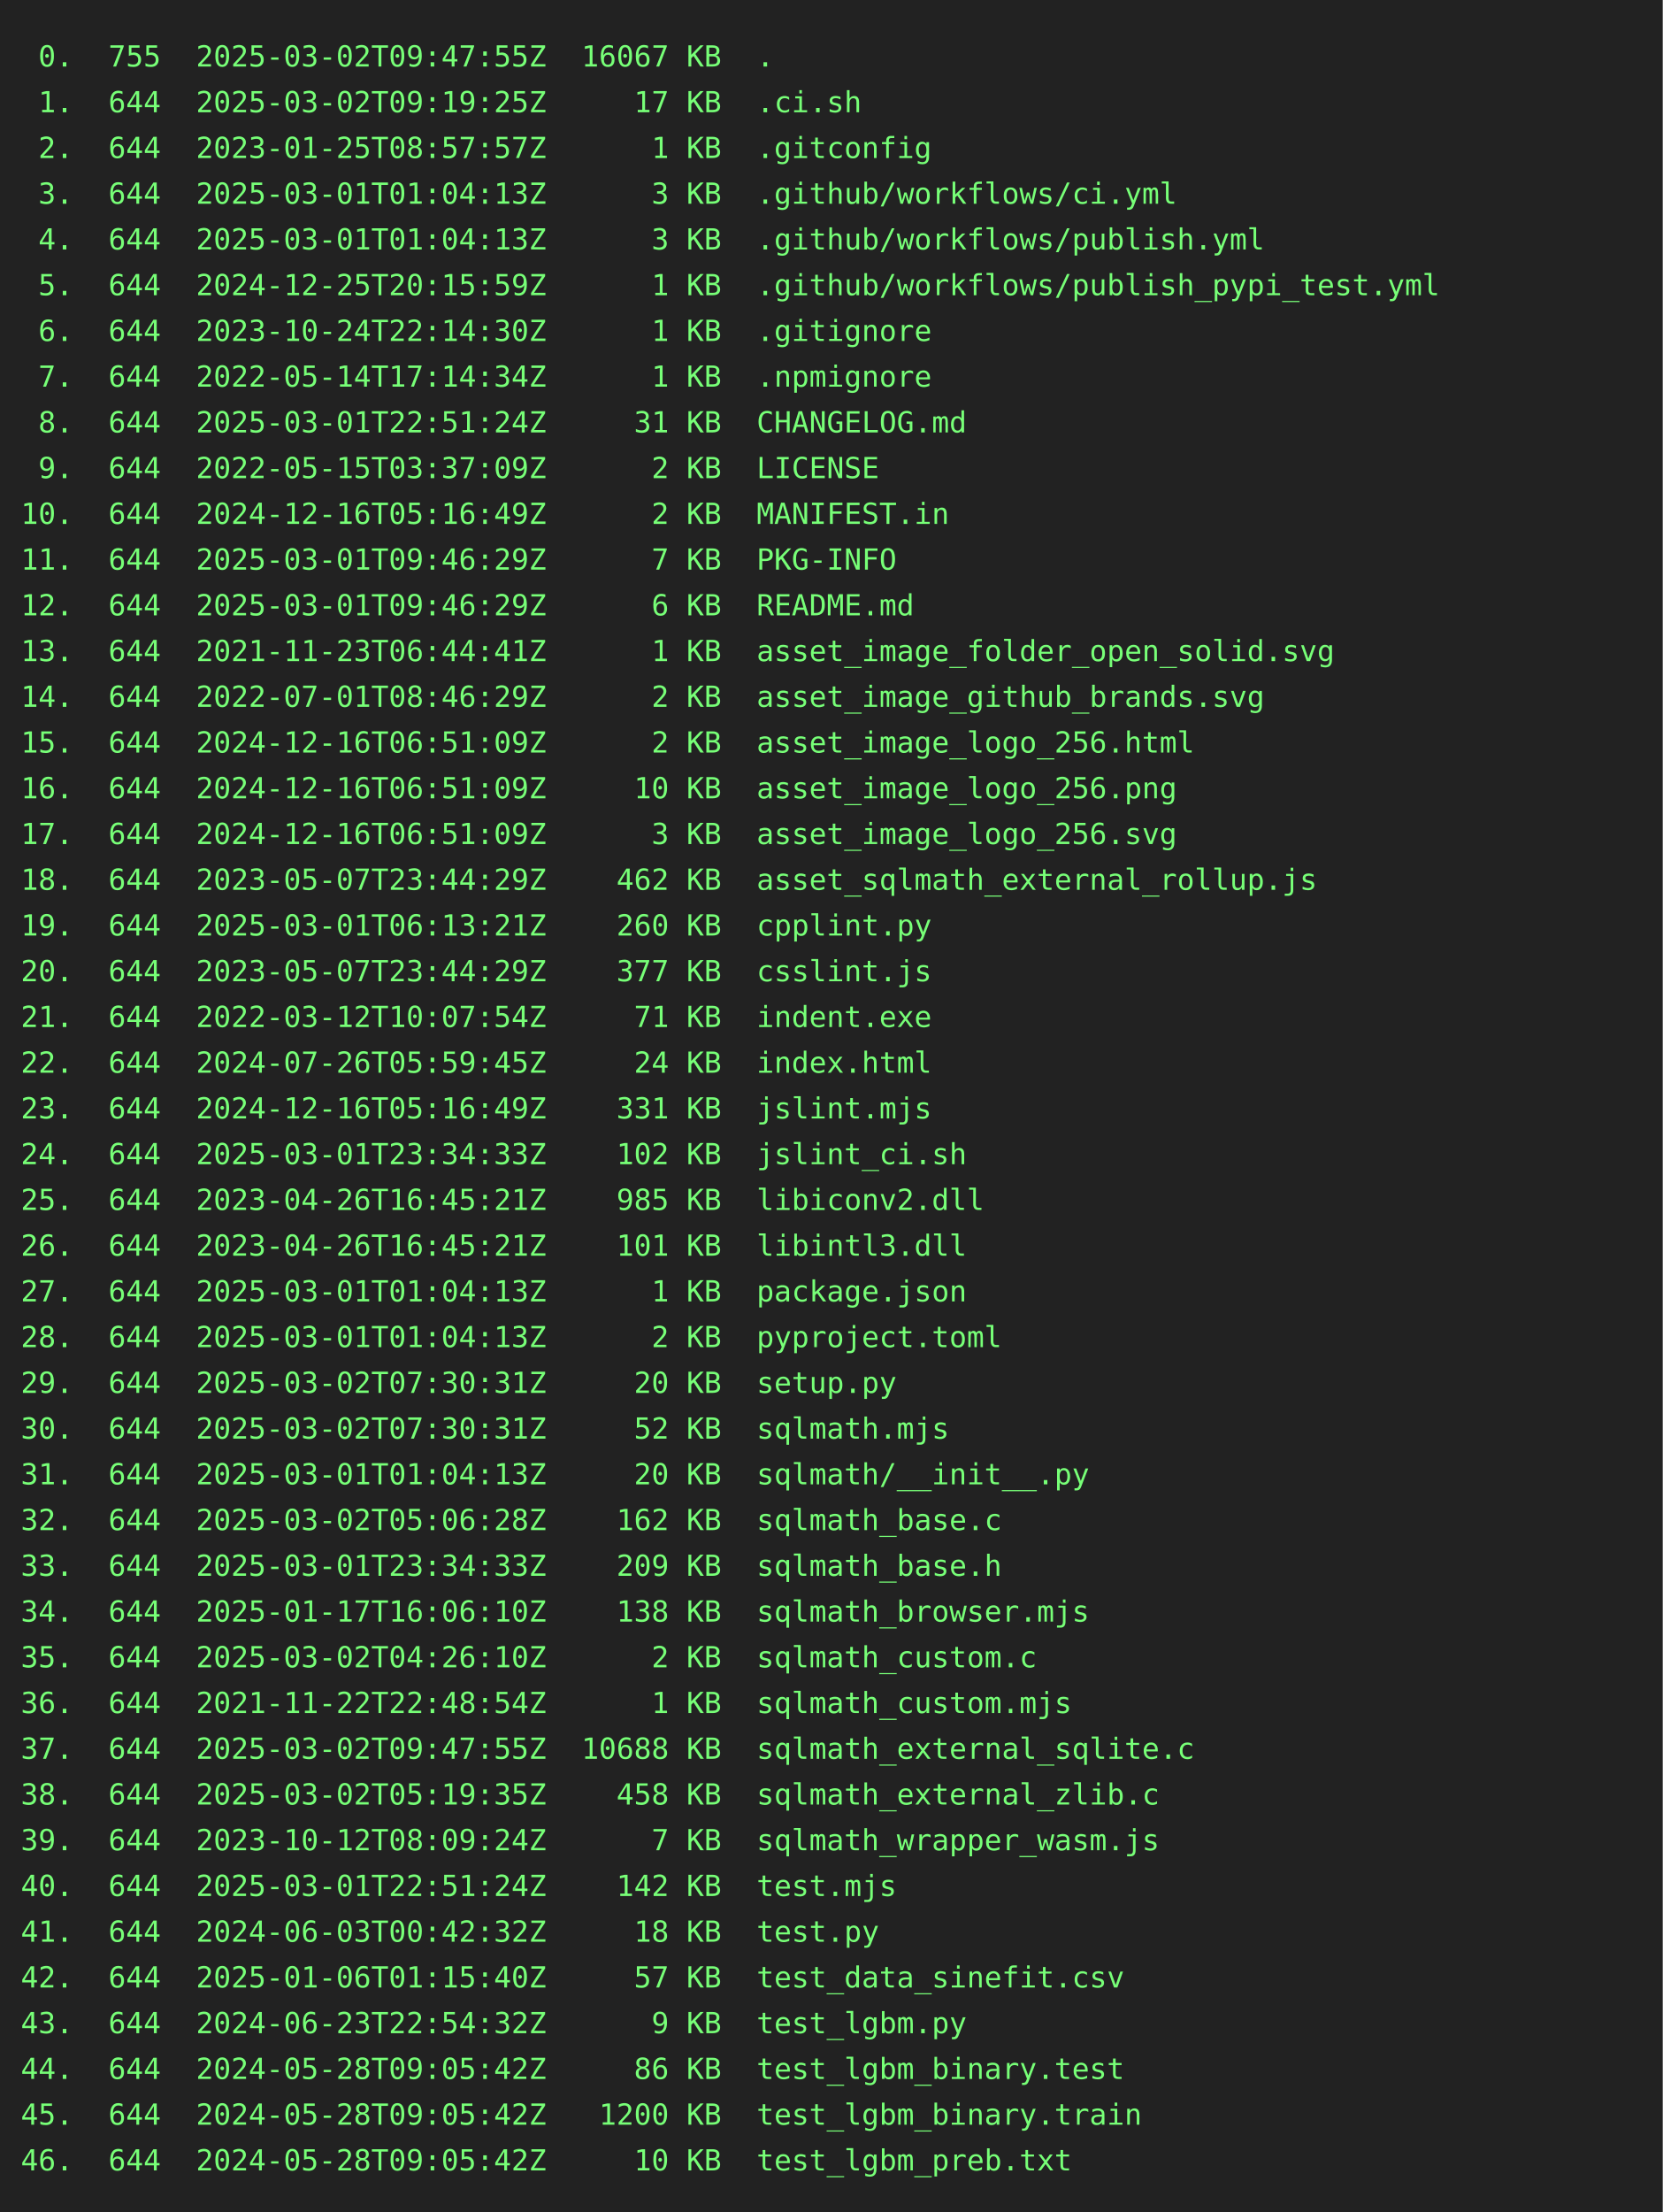
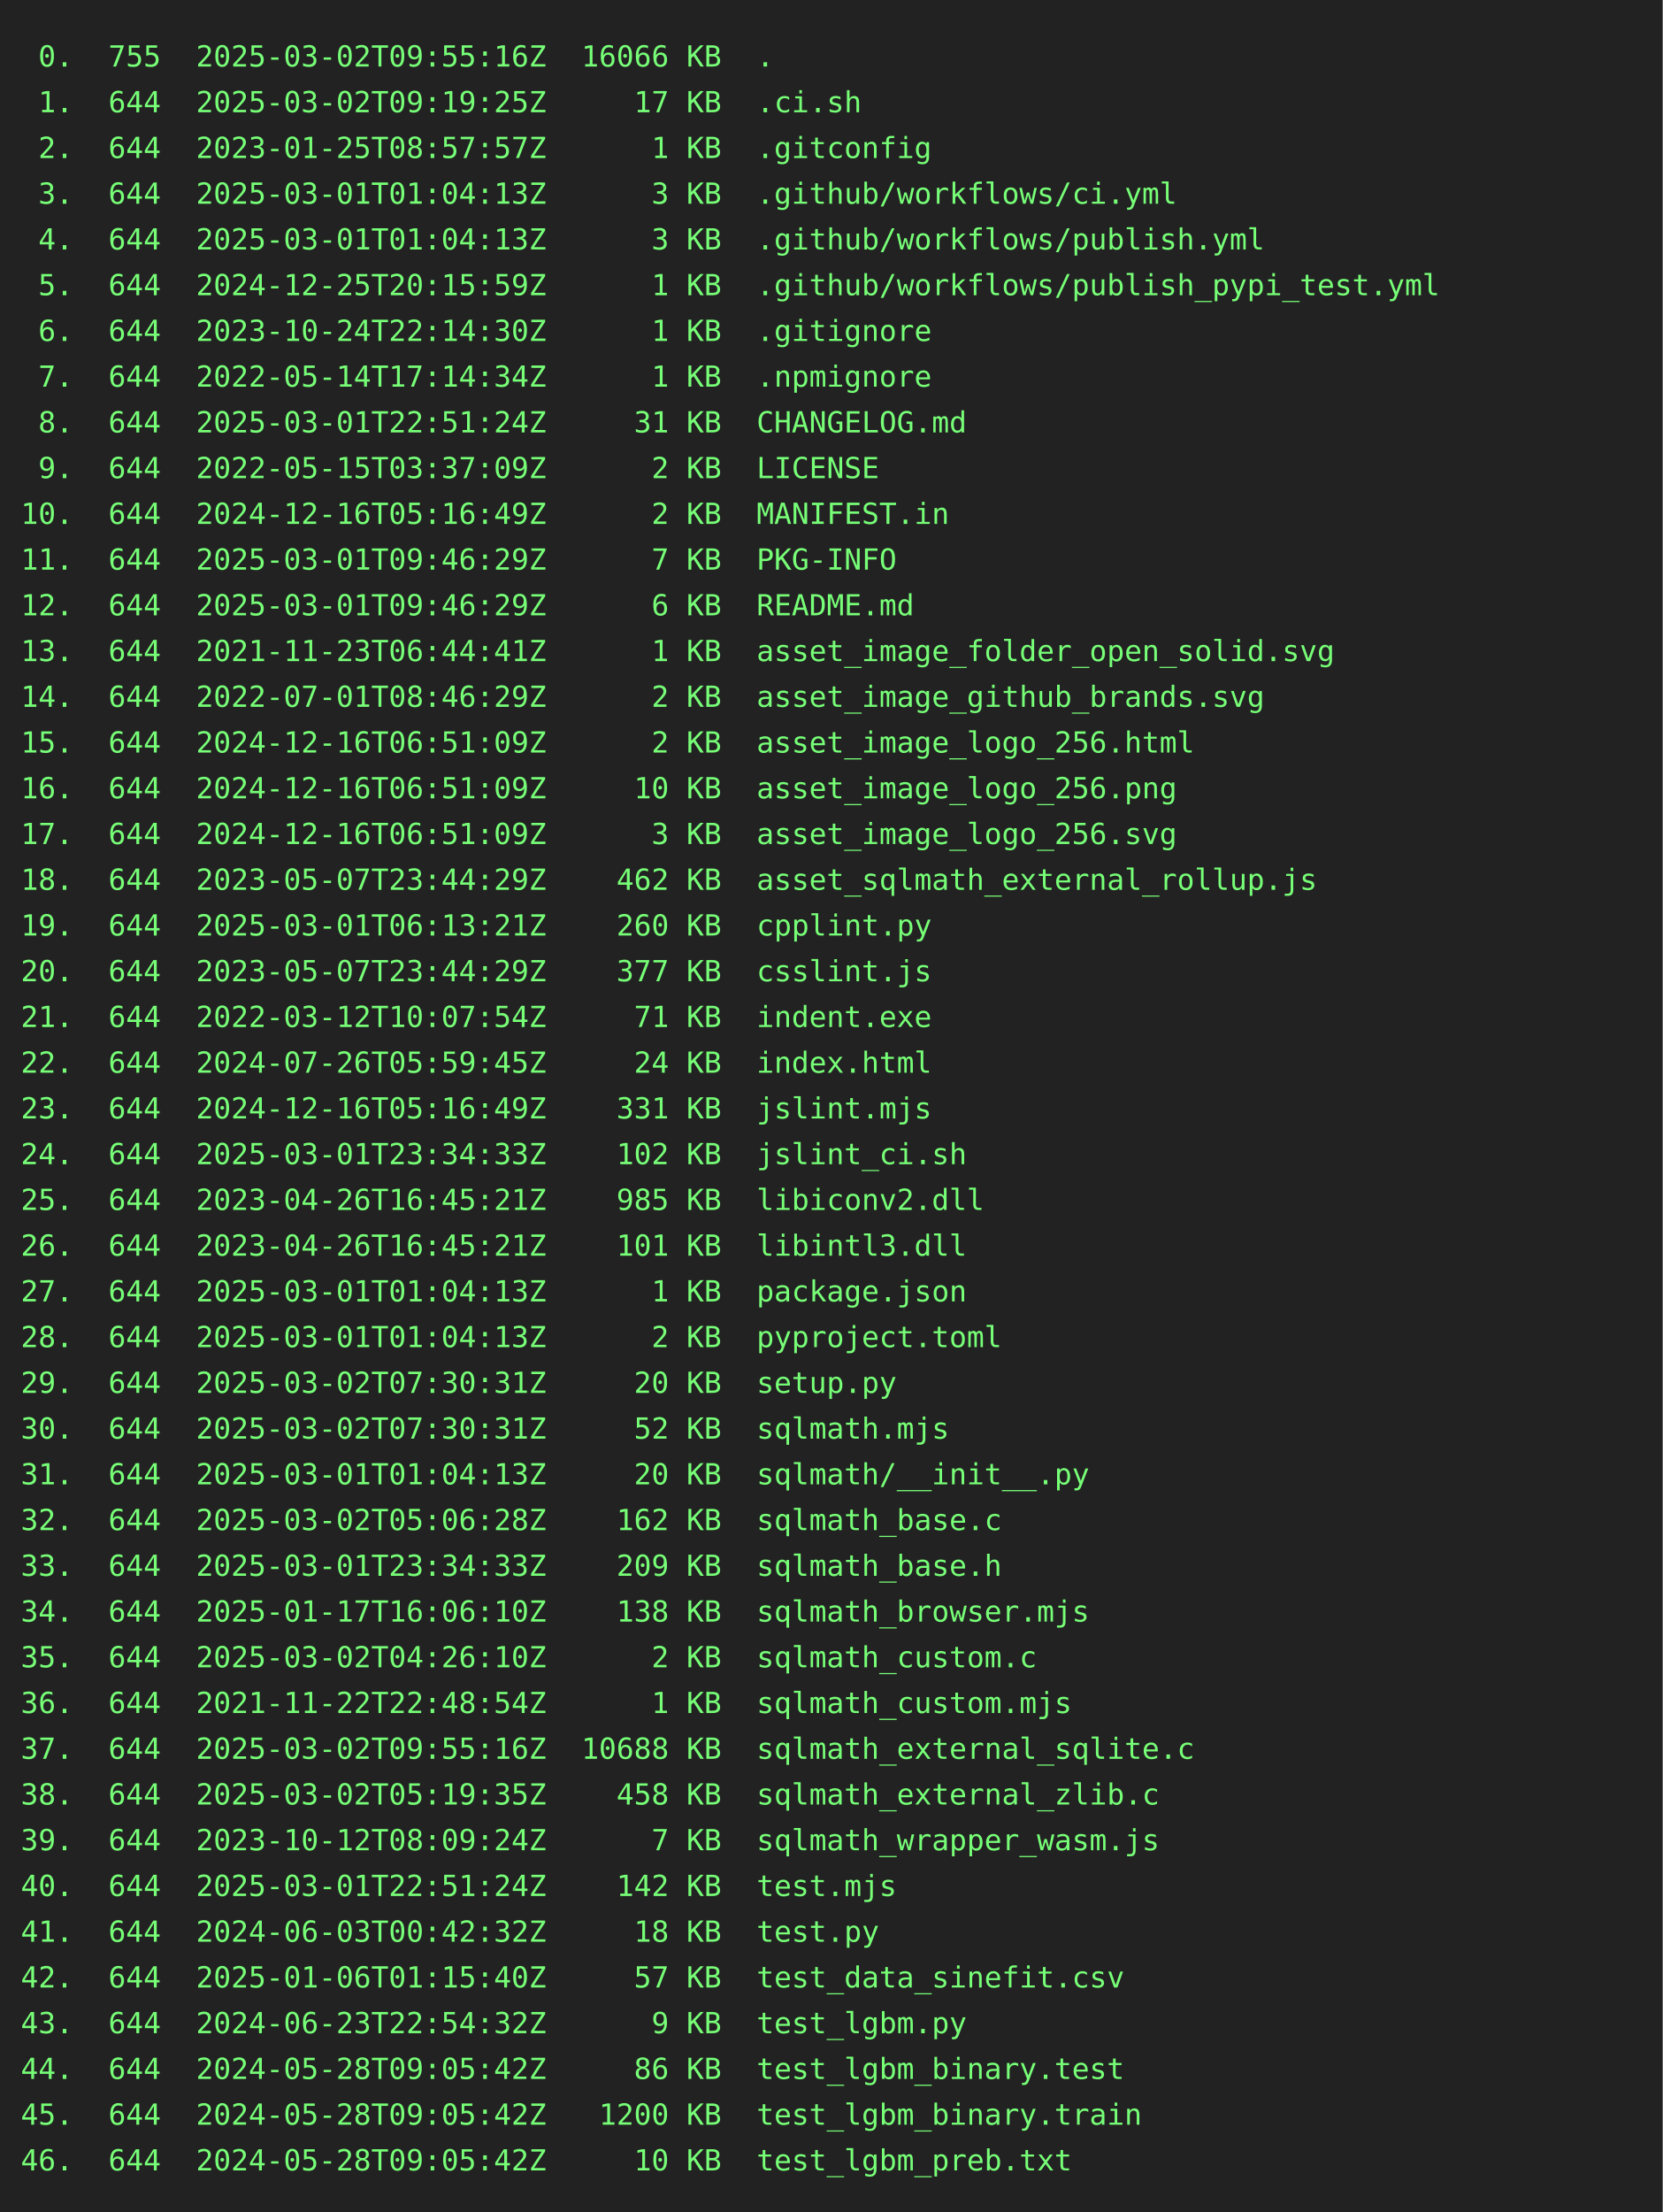
<svg xmlns="http://www.w3.org/2000/svg" height="1064" width="800">
  <rect height="1064" fill="#222" width="800" />
  <text fill="#7f7" font-family="consolas, menlo, monospace" font-size="14" xml:space="preserve">
-     <tspan lengthAdjust="spacingAndGlyphs" textLength="768" x="10" y="32"> 0.  755  2025-03-02T09:47:55Z  16067 KB  .                                                      </tspan>
+     <tspan lengthAdjust="spacingAndGlyphs" textLength="768" x="10" y="32"> 0.  755  2025-03-02T09:55:16Z  16066 KB  .                                                      </tspan>
    <tspan lengthAdjust="spacingAndGlyphs" textLength="768" x="10" y="54"> 1.  644  2025-03-02T09:19:25Z     17 KB  .ci.sh                                                 </tspan>
    <tspan lengthAdjust="spacingAndGlyphs" textLength="768" x="10" y="76"> 2.  644  2023-01-25T08:57:57Z      1 KB  .gitconfig                                             </tspan>
    <tspan lengthAdjust="spacingAndGlyphs" textLength="768" x="10" y="98"> 3.  644  2025-03-01T01:04:13Z      3 KB  .github/workflows/ci.yml                               </tspan>
    <tspan lengthAdjust="spacingAndGlyphs" textLength="768" x="10" y="120"> 4.  644  2025-03-01T01:04:13Z      3 KB  .github/workflows/publish.yml                          </tspan>
    <tspan lengthAdjust="spacingAndGlyphs" textLength="768" x="10" y="142"> 5.  644  2024-12-25T20:15:59Z      1 KB  .github/workflows/publish_pypi_test.yml                </tspan>
    <tspan lengthAdjust="spacingAndGlyphs" textLength="768" x="10" y="164"> 6.  644  2023-10-24T22:14:30Z      1 KB  .gitignore                                             </tspan>
    <tspan lengthAdjust="spacingAndGlyphs" textLength="768" x="10" y="186"> 7.  644  2022-05-14T17:14:34Z      1 KB  .npmignore                                             </tspan>
    <tspan lengthAdjust="spacingAndGlyphs" textLength="768" x="10" y="208"> 8.  644  2025-03-01T22:51:24Z     31 KB  CHANGELOG.md                                           </tspan>
    <tspan lengthAdjust="spacingAndGlyphs" textLength="768" x="10" y="230"> 9.  644  2022-05-15T03:37:09Z      2 KB  LICENSE                                                </tspan>
    <tspan lengthAdjust="spacingAndGlyphs" textLength="768" x="10" y="252">10.  644  2024-12-16T05:16:49Z      2 KB  MANIFEST.in                                            </tspan>
    <tspan lengthAdjust="spacingAndGlyphs" textLength="768" x="10" y="274">11.  644  2025-03-01T09:46:29Z      7 KB  PKG-INFO                                               </tspan>
    <tspan lengthAdjust="spacingAndGlyphs" textLength="768" x="10" y="296">12.  644  2025-03-01T09:46:29Z      6 KB  README.md                                              </tspan>
    <tspan lengthAdjust="spacingAndGlyphs" textLength="768" x="10" y="318">13.  644  2021-11-23T06:44:41Z      1 KB  asset_image_folder_open_solid.svg                      </tspan>
    <tspan lengthAdjust="spacingAndGlyphs" textLength="768" x="10" y="340">14.  644  2022-07-01T08:46:29Z      2 KB  asset_image_github_brands.svg                          </tspan>
    <tspan lengthAdjust="spacingAndGlyphs" textLength="768" x="10" y="362">15.  644  2024-12-16T06:51:09Z      2 KB  asset_image_logo_256.html                              </tspan>
    <tspan lengthAdjust="spacingAndGlyphs" textLength="768" x="10" y="384">16.  644  2024-12-16T06:51:09Z     10 KB  asset_image_logo_256.png                               </tspan>
    <tspan lengthAdjust="spacingAndGlyphs" textLength="768" x="10" y="406">17.  644  2024-12-16T06:51:09Z      3 KB  asset_image_logo_256.svg                               </tspan>
    <tspan lengthAdjust="spacingAndGlyphs" textLength="768" x="10" y="428">18.  644  2023-05-07T23:44:29Z    462 KB  asset_sqlmath_external_rollup.js                       </tspan>
    <tspan lengthAdjust="spacingAndGlyphs" textLength="768" x="10" y="450">19.  644  2025-03-01T06:13:21Z    260 KB  cpplint.py                                             </tspan>
    <tspan lengthAdjust="spacingAndGlyphs" textLength="768" x="10" y="472">20.  644  2023-05-07T23:44:29Z    377 KB  csslint.js                                             </tspan>
    <tspan lengthAdjust="spacingAndGlyphs" textLength="768" x="10" y="494">21.  644  2022-03-12T10:07:54Z     71 KB  indent.exe                                             </tspan>
    <tspan lengthAdjust="spacingAndGlyphs" textLength="768" x="10" y="516">22.  644  2024-07-26T05:59:45Z     24 KB  index.html                                             </tspan>
    <tspan lengthAdjust="spacingAndGlyphs" textLength="768" x="10" y="538">23.  644  2024-12-16T05:16:49Z    331 KB  jslint.mjs                                             </tspan>
    <tspan lengthAdjust="spacingAndGlyphs" textLength="768" x="10" y="560">24.  644  2025-03-01T23:34:33Z    102 KB  jslint_ci.sh                                           </tspan>
    <tspan lengthAdjust="spacingAndGlyphs" textLength="768" x="10" y="582">25.  644  2023-04-26T16:45:21Z    985 KB  libiconv2.dll                                          </tspan>
    <tspan lengthAdjust="spacingAndGlyphs" textLength="768" x="10" y="604">26.  644  2023-04-26T16:45:21Z    101 KB  libintl3.dll                                           </tspan>
    <tspan lengthAdjust="spacingAndGlyphs" textLength="768" x="10" y="626">27.  644  2025-03-01T01:04:13Z      1 KB  package.json                                           </tspan>
    <tspan lengthAdjust="spacingAndGlyphs" textLength="768" x="10" y="648">28.  644  2025-03-01T01:04:13Z      2 KB  pyproject.toml                                         </tspan>
    <tspan lengthAdjust="spacingAndGlyphs" textLength="768" x="10" y="670">29.  644  2025-03-02T07:30:31Z     20 KB  setup.py                                               </tspan>
    <tspan lengthAdjust="spacingAndGlyphs" textLength="768" x="10" y="692">30.  644  2025-03-02T07:30:31Z     52 KB  sqlmath.mjs                                            </tspan>
    <tspan lengthAdjust="spacingAndGlyphs" textLength="768" x="10" y="714">31.  644  2025-03-01T01:04:13Z     20 KB  sqlmath/__init__.py                                    </tspan>
    <tspan lengthAdjust="spacingAndGlyphs" textLength="768" x="10" y="736">32.  644  2025-03-02T05:06:28Z    162 KB  sqlmath_base.c                                         </tspan>
    <tspan lengthAdjust="spacingAndGlyphs" textLength="768" x="10" y="758">33.  644  2025-03-01T23:34:33Z    209 KB  sqlmath_base.h                                         </tspan>
    <tspan lengthAdjust="spacingAndGlyphs" textLength="768" x="10" y="780">34.  644  2025-01-17T16:06:10Z    138 KB  sqlmath_browser.mjs                                    </tspan>
    <tspan lengthAdjust="spacingAndGlyphs" textLength="768" x="10" y="802">35.  644  2025-03-02T04:26:10Z      2 KB  sqlmath_custom.c                                       </tspan>
    <tspan lengthAdjust="spacingAndGlyphs" textLength="768" x="10" y="824">36.  644  2021-11-22T22:48:54Z      1 KB  sqlmath_custom.mjs                                     </tspan>
-     <tspan lengthAdjust="spacingAndGlyphs" textLength="768" x="10" y="846">37.  644  2025-03-02T09:47:55Z  10688 KB  sqlmath_external_sqlite.c                              </tspan>
+     <tspan lengthAdjust="spacingAndGlyphs" textLength="768" x="10" y="846">37.  644  2025-03-02T09:55:16Z  10688 KB  sqlmath_external_sqlite.c                              </tspan>
    <tspan lengthAdjust="spacingAndGlyphs" textLength="768" x="10" y="868">38.  644  2025-03-02T05:19:35Z    458 KB  sqlmath_external_zlib.c                                </tspan>
    <tspan lengthAdjust="spacingAndGlyphs" textLength="768" x="10" y="890">39.  644  2023-10-12T08:09:24Z      7 KB  sqlmath_wrapper_wasm.js                                </tspan>
    <tspan lengthAdjust="spacingAndGlyphs" textLength="768" x="10" y="912">40.  644  2025-03-01T22:51:24Z    142 KB  test.mjs                                               </tspan>
    <tspan lengthAdjust="spacingAndGlyphs" textLength="768" x="10" y="934">41.  644  2024-06-03T00:42:32Z     18 KB  test.py                                                </tspan>
    <tspan lengthAdjust="spacingAndGlyphs" textLength="768" x="10" y="956">42.  644  2025-01-06T01:15:40Z     57 KB  test_data_sinefit.csv                                  </tspan>
    <tspan lengthAdjust="spacingAndGlyphs" textLength="768" x="10" y="978">43.  644  2024-06-23T22:54:32Z      9 KB  test_lgbm.py                                           </tspan>
    <tspan lengthAdjust="spacingAndGlyphs" textLength="768" x="10" y="1000">44.  644  2024-05-28T09:05:42Z     86 KB  test_lgbm_binary.test                                  </tspan>
    <tspan lengthAdjust="spacingAndGlyphs" textLength="768" x="10" y="1022">45.  644  2024-05-28T09:05:42Z   1200 KB  test_lgbm_binary.train                                 </tspan>
    <tspan lengthAdjust="spacingAndGlyphs" textLength="768" x="10" y="1044">46.  644  2024-05-28T09:05:42Z     10 KB  test_lgbm_preb.txt                                     </tspan>
  </text>
</svg>
